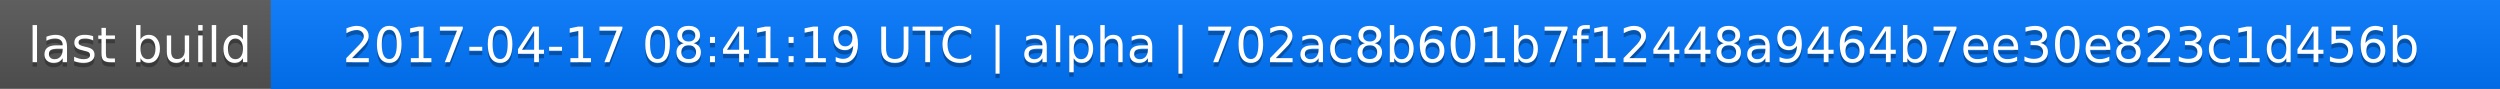
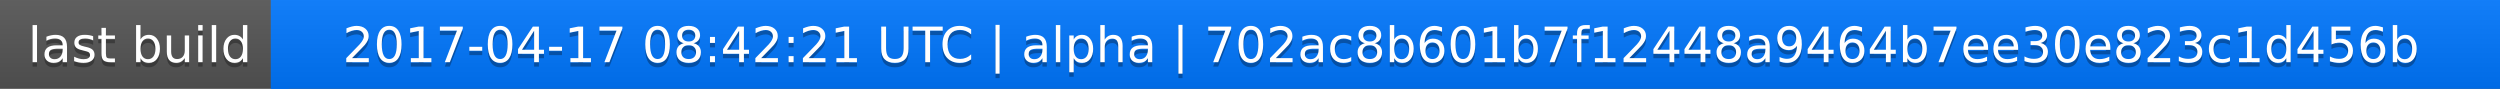
<svg xmlns="http://www.w3.org/2000/svg" width="563" height="20">
  <linearGradient id="a" x2="0" y2="100%">
    <stop offset="0" stop-color="#bbb" stop-opacity=".1" />
    <stop offset="1" stop-opacity=".1" />
  </linearGradient>
  <rect rx="0" width="563" height="20" fill="#555" />
  <rect rx="0" x="61" width="502" height="20" fill="#07f" />
  <path fill="#07f" d="M61 0h4v20h-4z" />
  <rect rx="0" width="563" height="20" fill="url(#a)" />
  <g fill="#fff" text-anchor="middle" font-family="DejaVu Sans,Verdana,Geneva,sans-serif" font-size="11">
    <text x="31.5" y="15" fill="#010101" fill-opacity=".3">last build</text>
    <text x="31.5" y="14">last build</text>
-     <text x="311" y="15" fill="#010101" fill-opacity=".3">2017-04-17 08:41:19 UTC | alpha | 702ac8b601b7f12448a9464b7ee30e823c1d456b</text>
-     <text x="311" y="14">2017-04-17 08:41:19 UTC | alpha | 702ac8b601b7f12448a9464b7ee30e823c1d456b</text>
+     <text x="311" y="15" fill="#010101" fill-opacity=".3">2017-04-17 08:42:21 UTC | alpha | 702ac8b601b7f12448a9464b7ee30e823c1d456b</text>
+     <text x="311" y="14">2017-04-17 08:42:21 UTC | alpha | 702ac8b601b7f12448a9464b7ee30e823c1d456b</text>
  </g>
</svg>
